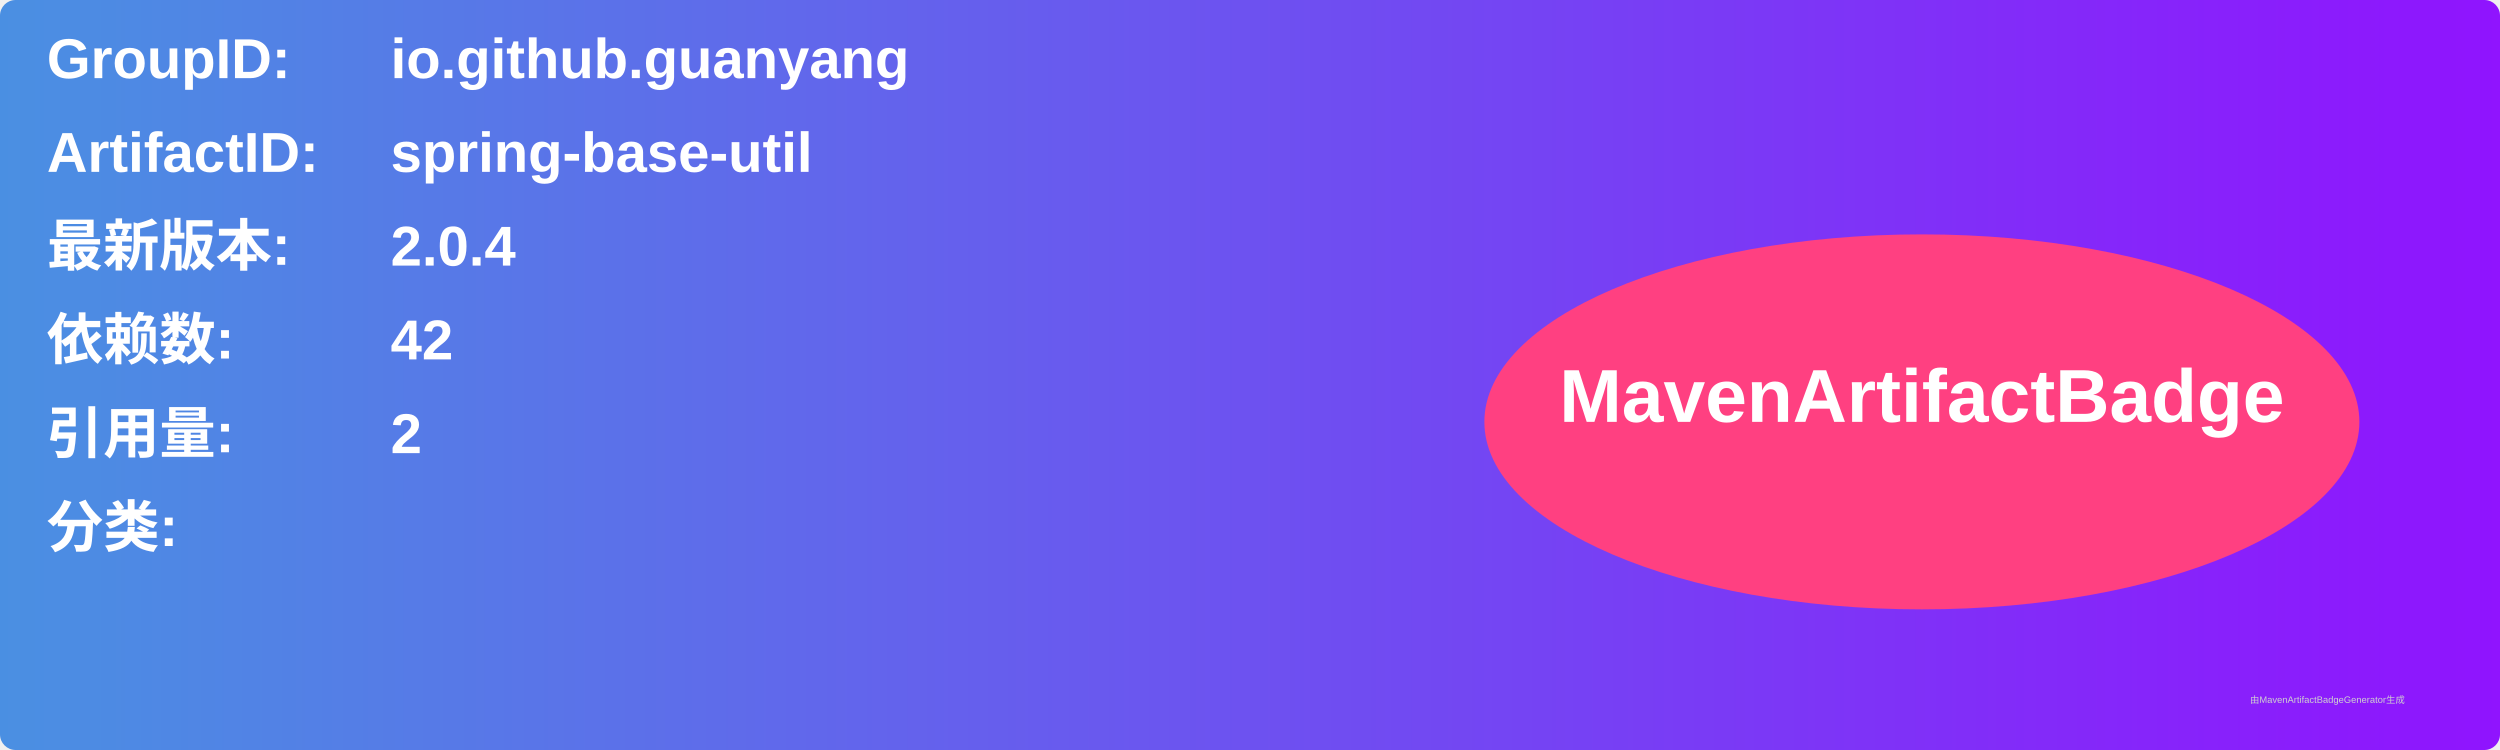
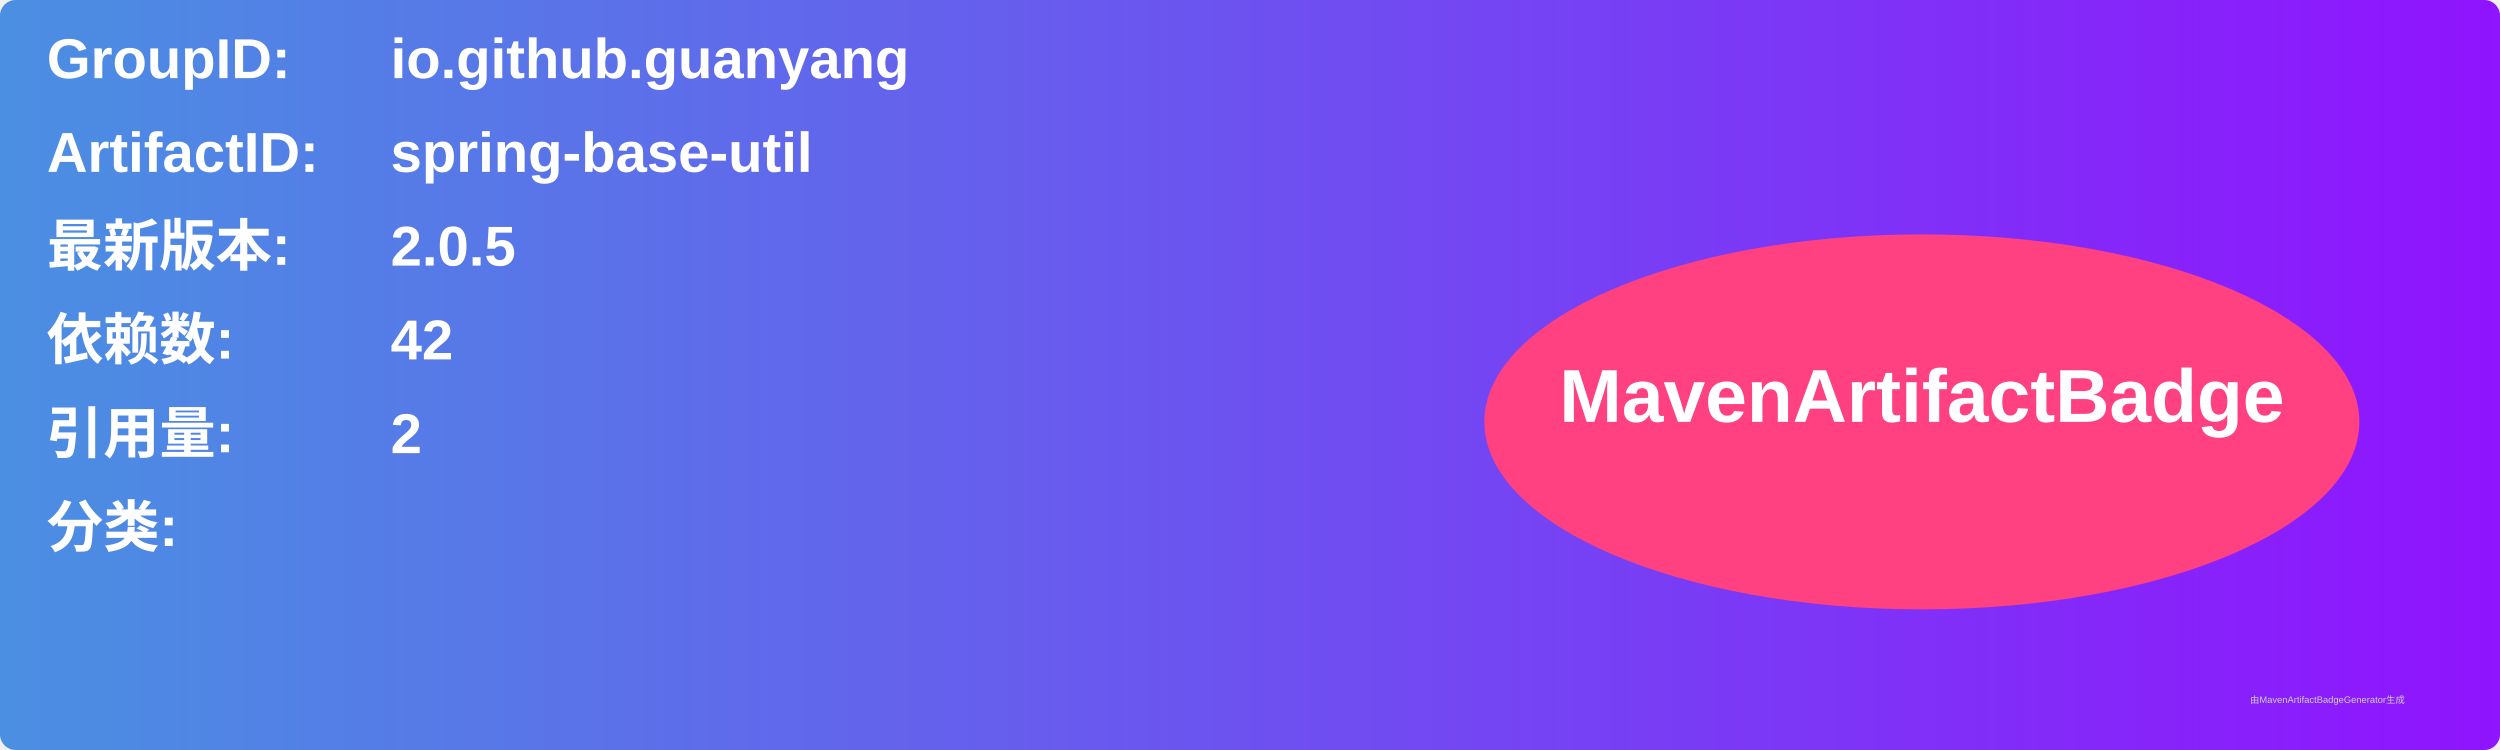
<svg xmlns="http://www.w3.org/2000/svg" width="800" height="240" viewBox="0 0 800 240">
  <linearGradient id="grad" x1="0%" y1="0%" x2="100%" y2="0%">
    <stop offset="0%" stop-color="#4a90e2" />
    <stop offset="100%" stop-color="#9013fe" />
  </linearGradient>
  <rect width="100%" height="100%" rx="5" ry="5" fill="url(#grad)" />
  <g transform="translate(15, 15)">
    <text x="0" y="10" font-family="Arial" font-size="18" fill="white" font-weight="bold" width="260">GroupID:</text>
    <text x="110" y="10" font-family="Arial" font-size="18" fill="white" font-weight="bold" width="460">io.github.guanyang</text>
    <text x="0" y="40" font-family="Arial" font-size="18" fill="white" font-weight="bold" width="260">ArtifactID:</text>
    <text x="110" y="40" font-family="Arial" font-size="18" fill="white" font-weight="bold" width="460">spring-base-util</text>
    <text x="0" y="70" font-family="Arial" font-size="18" fill="white" font-weight="bold">最新版本:</text>
    <text x="110" y="70" font-family="Arial" font-size="18" fill="white" font-weight="bold">
-       <tspan font-weight="bold">2.0.4</tspan>
+       <tspan font-weight="bold">2.0.5</tspan>
    </text>
    <text x="0" y="100" font-family="Arial" font-size="18" fill="white" font-weight="bold">依赖数: </text>
    <text x="110" y="100" font-family="Arial" font-size="18" fill="white">
      <tspan font-weight="bold">42</tspan>
    </text>
    <text x="0" y="130" font-family="Arial" font-size="18" fill="white" font-weight="bold">引用量: </text>
    <text x="110" y="130" font-family="Arial" font-size="18" fill="white">
      <tspan font-weight="bold">2</tspan>
    </text>
    <text x="0" y="160" font-family="Arial" font-size="18" fill="white" font-weight="bold">分类:</text>
    <text x="10" y="190" font-family="Arial" font-size="10" fill="white">
      <tspan font-weight="bold" />
    </text>
    <ellipse cx="600" cy="120" rx="140" ry="60" fill="#ff4081" />
    <text x="600" y="120" text-anchor="middle" font-family="Arial" font-size="24" fill="white" font-weight="bold">MavenArtifactBadge</text>
  </g>
  <text x="720" y="225" font-family="Arial" font-size="3" fill="#d0d0d0">由MavenArtifactBadgeGenerator生成</text>
</svg>
